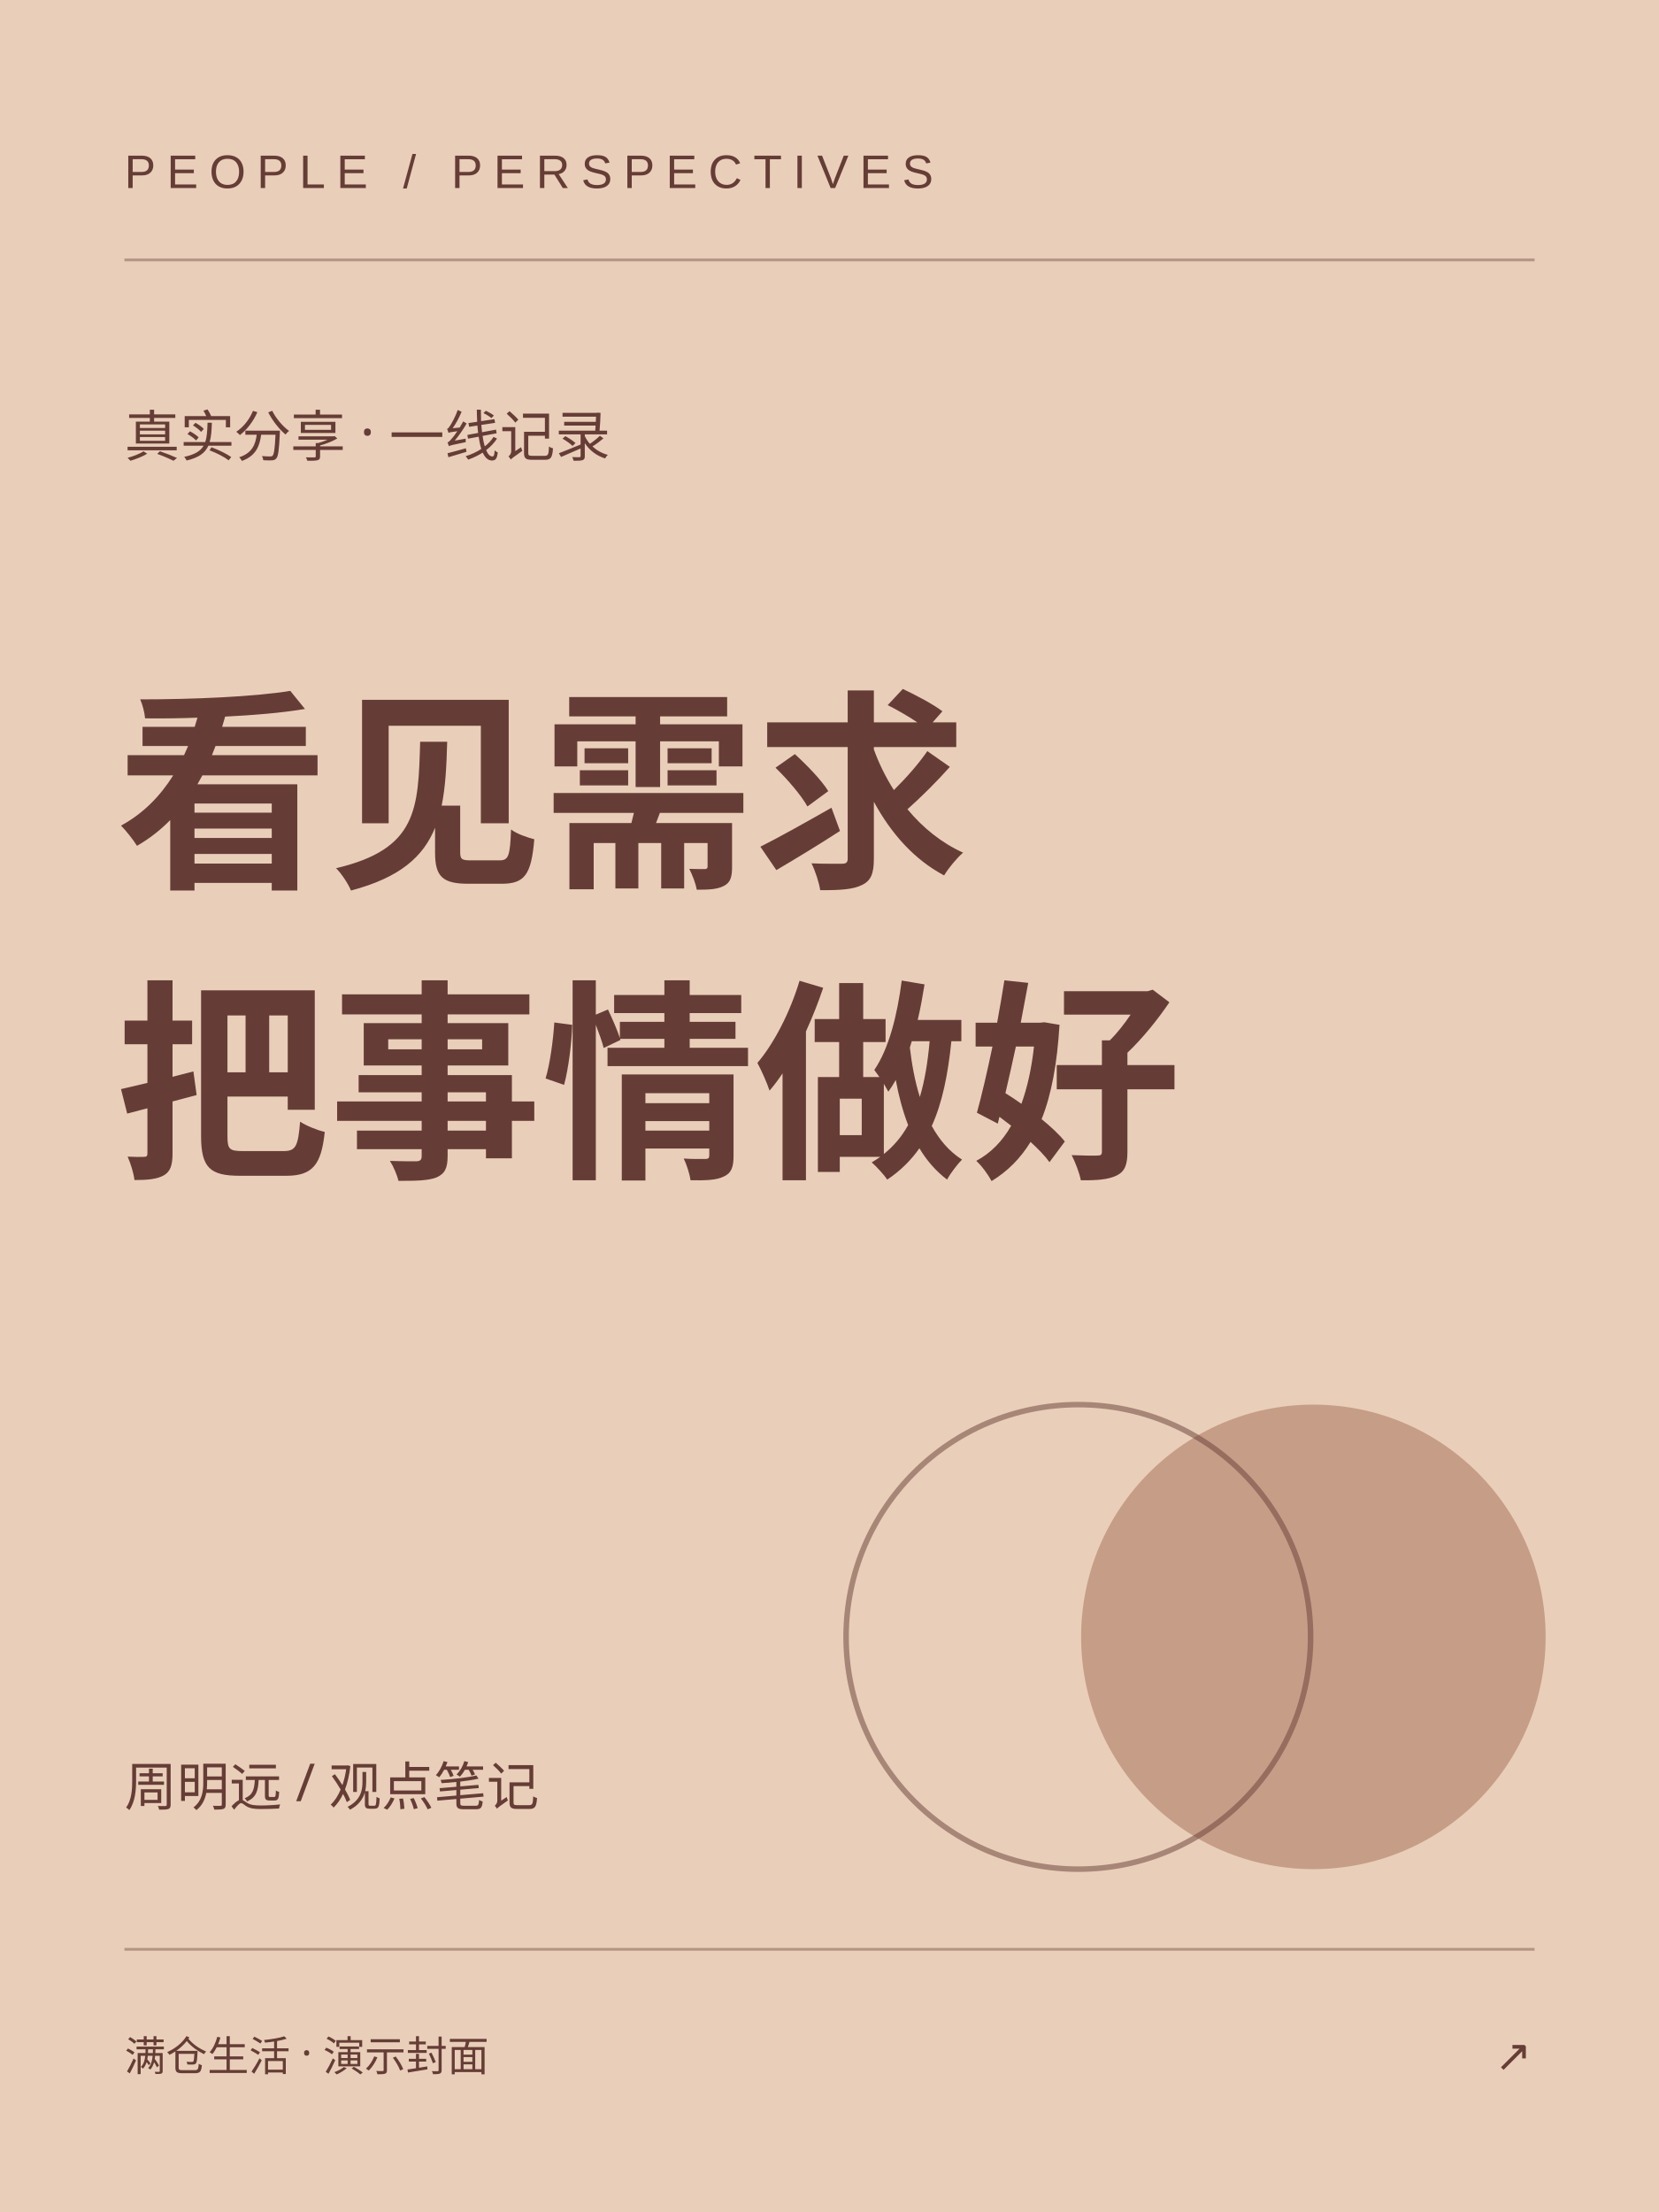
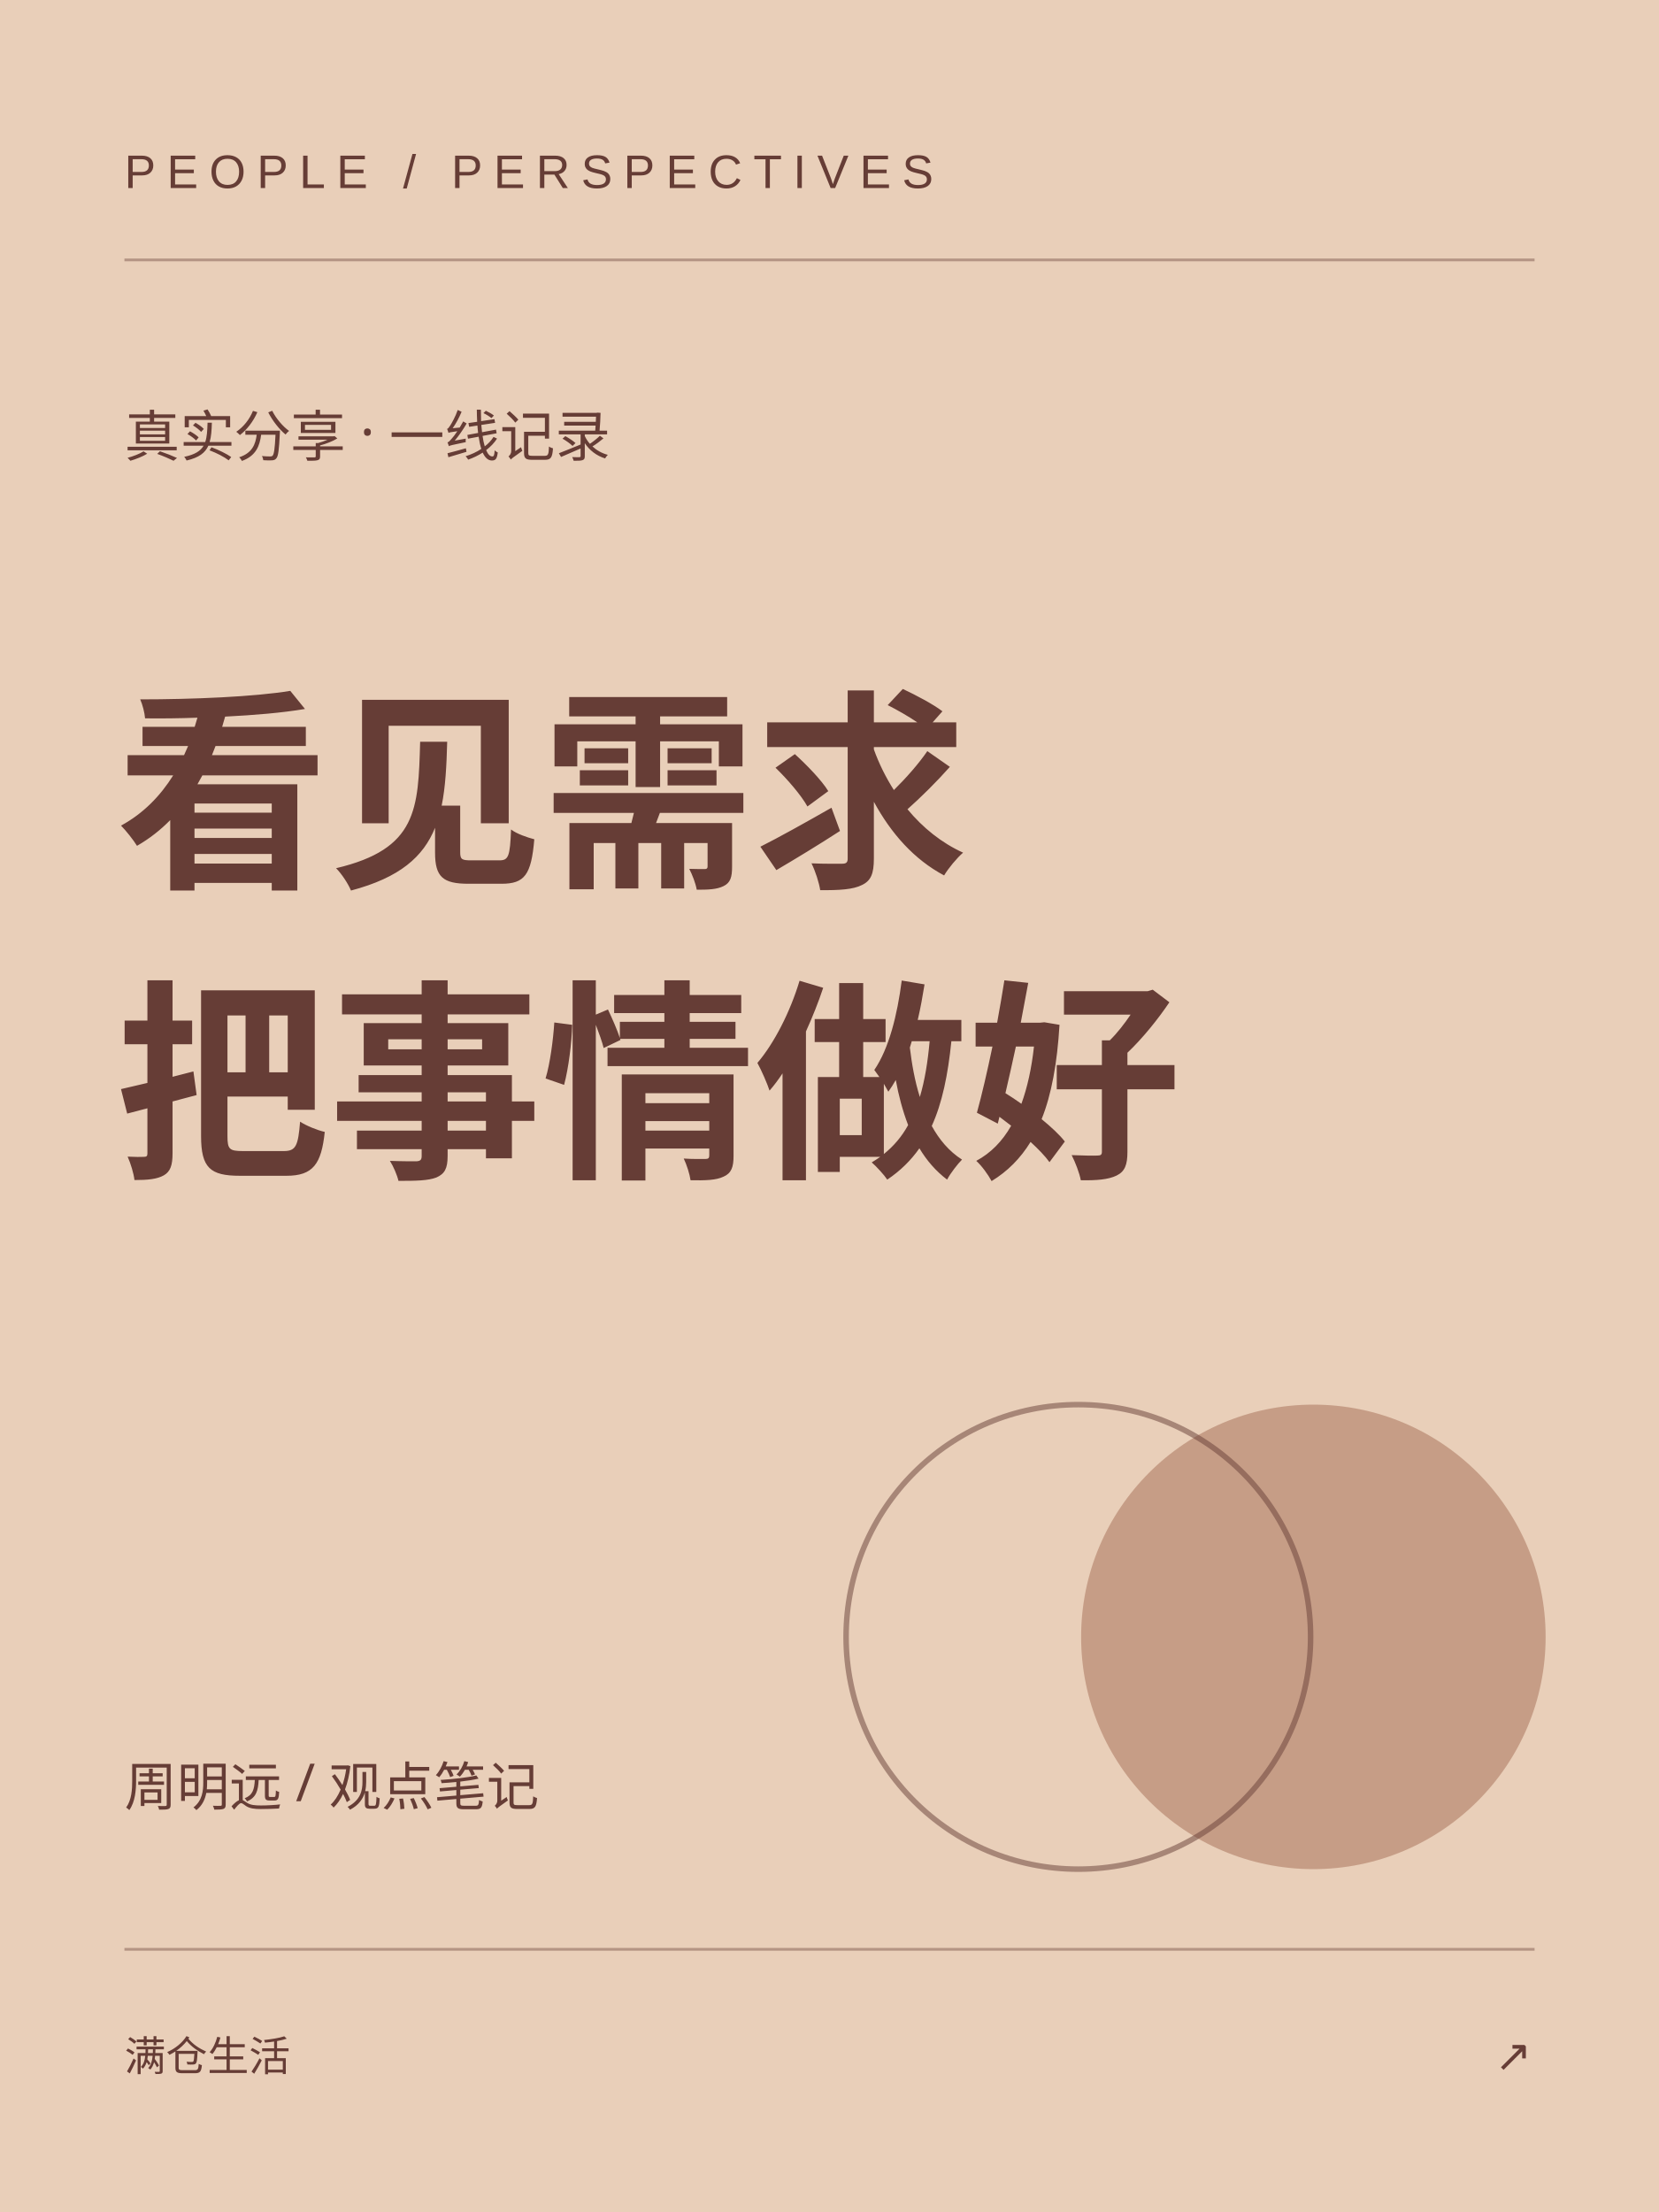
<svg xmlns="http://www.w3.org/2000/svg" width="600" height="800" viewBox="0 0 600 800">
  <rect width="600" height="800" fill="#e9cfb9" />
  <path d="M45 94h510M45 705h510" stroke="#663d36" stroke-opacity=".4" />
  <text x="45" y="68" font-size="17" letter-spacing="4" font-family="Arial,sans-serif" fill="#663d36">PEOPLE / PERSPECTIVES</text>
  <text x="45" y="165" font-family="Microsoft YaHei,sans-serif" font-size="20" fill="#663d36">真实分享 · 一线记录</text>
  <g fill="#663d36" font-family="Noto Sans SC,Microsoft YaHei,sans-serif" font-weight="bold" font-size="77">
    <text x="42" y="315">看见需求</text>
    <text x="42" y="420">把事情做好</text>
  </g>
  <circle cx="475" cy="592" r="84" fill="#a36c54" opacity=".5" />
  <circle cx="390" cy="592" r="84" fill="none" stroke="#663d36" stroke-width="2" opacity=".5" />
  <text x="45" y="653" font-size="19" fill="#663d36" font-family="Microsoft YaHei,sans-serif">周明远 / 观点笔记</text>
-   <text x="45" y="749" font-size="15" font-family="Microsoft YaHei,sans-serif" fill="#663d36">满仓生活 · 演示封面</text>
+   <text x="45" y="749" font-size="15" font-family="Microsoft YaHei,sans-serif" fill="#663d36">满仓生活</text>
  <text x="554" y="749" text-anchor="end" font-family="Arial,sans-serif" font-size="16" fill="#663d36">↗</text>
</svg>
